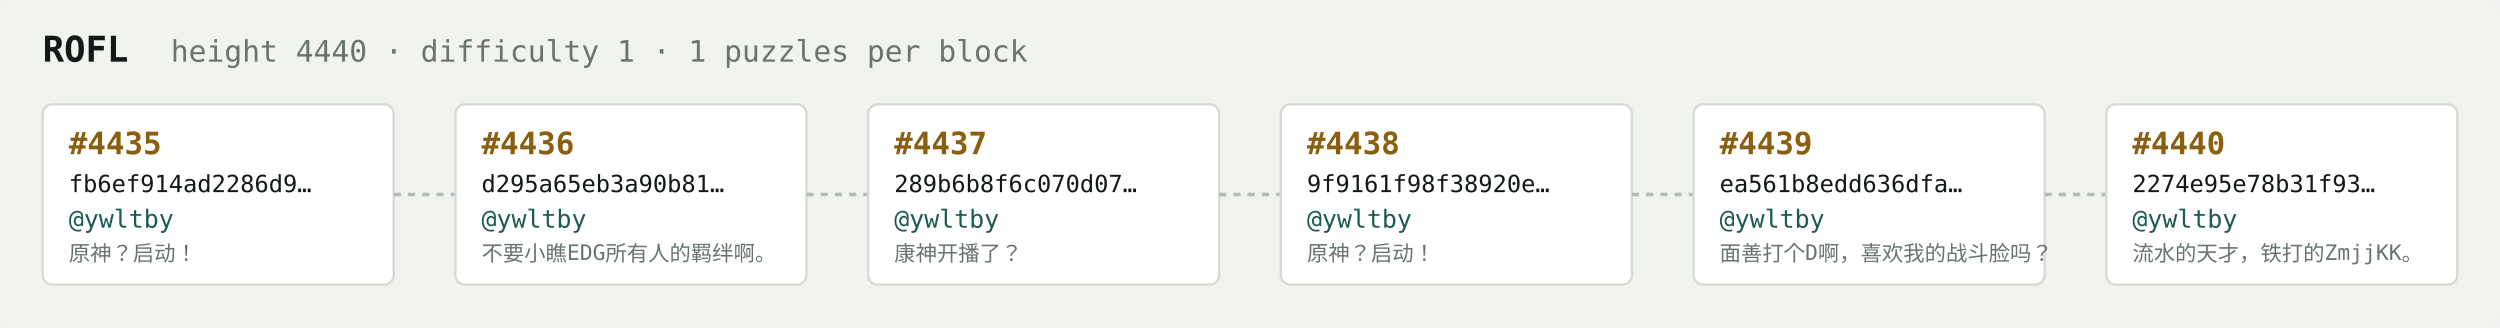
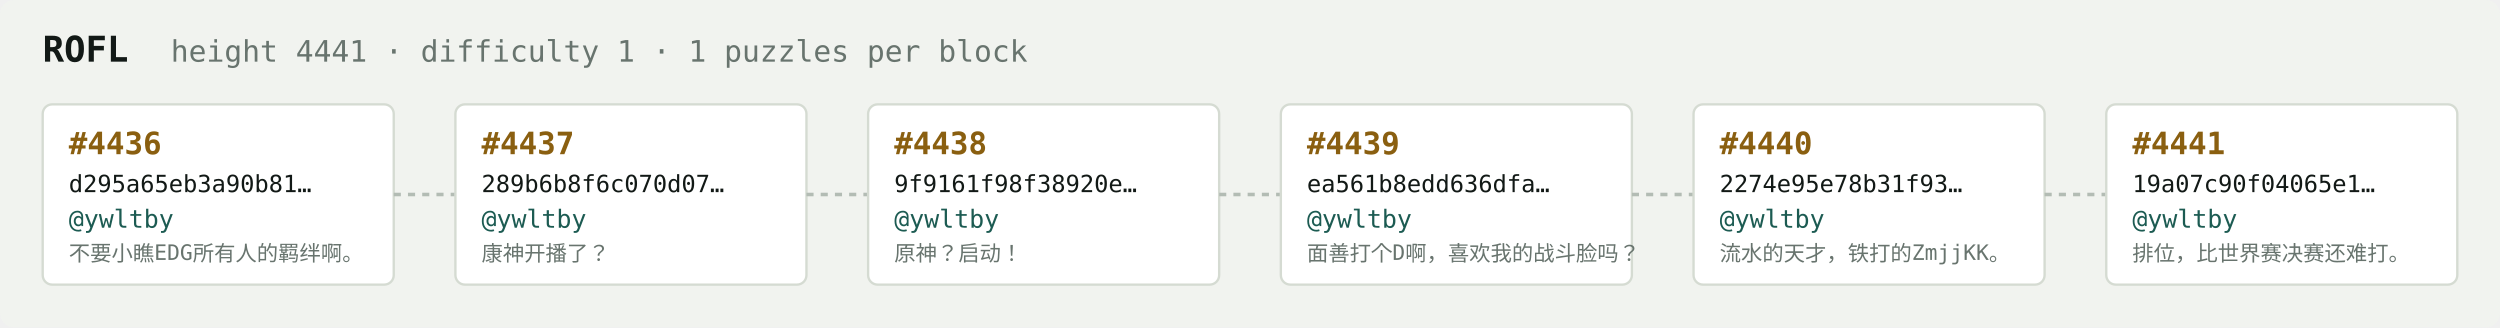
<svg xmlns="http://www.w3.org/2000/svg" width="1054" height="138" viewBox="0 0 1054 138" font-family="ui-monospace,SFMono-Regular,Menlo,monospace">
  <rect fill="#f1f3ef" width="1054" height="138" rx="6" />
  <text x="18" y="26" fill="#121916" font-size="15" font-weight="700">ROFL</text>
-   <text x="72" y="26" fill="#68746e" font-size="12.5">height 4440 · difficulty 1 · 1 puzzles per block</text>
+   <text x="72" y="26" fill="#68746e" font-size="12.5">height 4441 · difficulty 1 · 1 puzzles per block</text>
  <rect x="18" y="44" width="148" height="76" rx="4" fill="#ffffff" stroke="#d5dbd2" stroke-width="1" />
-   <text x="29" y="65" fill="#8a5f10" font-size="13" font-weight="700">#4435</text>
-   <text x="29" y="81" fill="#121916" font-size="10">fb6ef914ad2286d9…</text>
+   <text x="29" y="65" fill="#8a5f10" font-size="13" font-weight="700">#4436</text>
+   <text x="29" y="81" fill="#121916" font-size="10">d295a65eb3a90b81…</text>
  <text x="29" y="96" fill="#1c5b52" font-size="10.5">@ywltby</text>
-   <text x="29" y="110" fill="#68746e" font-size="9">原神？启动！</text>
+   <text x="29" y="110" fill="#68746e" font-size="9">不要小瞧EDG所有人的羁绊啊。</text>
  <line x1="166" y1="82.0" x2="192" y2="82.0" stroke="#b3bcb4" stroke-width="1.5" stroke-dasharray="3 3" />
  <rect x="192" y="44" width="148" height="76" rx="4" fill="#ffffff" stroke="#d5dbd2" stroke-width="1" />
-   <text x="203" y="65" fill="#8a5f10" font-size="13" font-weight="700">#4436</text>
-   <text x="203" y="81" fill="#121916" font-size="10">d295a65eb3a90b81…</text>
+   <text x="203" y="65" fill="#8a5f10" font-size="13" font-weight="700">#4437</text>
+   <text x="203" y="81" fill="#121916" font-size="10">289b6b8f6c070d07…</text>
  <text x="203" y="96" fill="#1c5b52" font-size="10.5">@ywltby</text>
-   <text x="203" y="110" fill="#68746e" font-size="9">不要小瞧EDG所有人的羁绊啊。</text>
+   <text x="203" y="110" fill="#68746e" font-size="9">康神开播了？</text>
  <line x1="340" y1="82.0" x2="366" y2="82.0" stroke="#b3bcb4" stroke-width="1.5" stroke-dasharray="3 3" />
  <rect x="366" y="44" width="148" height="76" rx="4" fill="#ffffff" stroke="#d5dbd2" stroke-width="1" />
-   <text x="377" y="65" fill="#8a5f10" font-size="13" font-weight="700">#4437</text>
-   <text x="377" y="81" fill="#121916" font-size="10">289b6b8f6c070d07…</text>
+   <text x="377" y="65" fill="#8a5f10" font-size="13" font-weight="700">#4438</text>
+   <text x="377" y="81" fill="#121916" font-size="10">9f9161f98f38920e…</text>
  <text x="377" y="96" fill="#1c5b52" font-size="10.5">@ywltby</text>
-   <text x="377" y="110" fill="#68746e" font-size="9">康神开播了？</text>
+   <text x="377" y="110" fill="#68746e" font-size="9">原神？启动！</text>
  <line x1="514" y1="82.0" x2="540" y2="82.0" stroke="#b3bcb4" stroke-width="1.5" stroke-dasharray="3 3" />
  <rect x="540" y="44" width="148" height="76" rx="4" fill="#ffffff" stroke="#d5dbd2" stroke-width="1" />
-   <text x="551" y="65" fill="#8a5f10" font-size="13" font-weight="700">#4438</text>
-   <text x="551" y="81" fill="#121916" font-size="10">9f9161f98f38920e…</text>
+   <text x="551" y="65" fill="#8a5f10" font-size="13" font-weight="700">#4439</text>
+   <text x="551" y="81" fill="#121916" font-size="10">ea561b8edd636dfa…</text>
  <text x="551" y="96" fill="#1c5b52" font-size="10.5">@ywltby</text>
-   <text x="551" y="110" fill="#68746e" font-size="9">原神？启动！</text>
+   <text x="551" y="110" fill="#68746e" font-size="9">面善打个D啊，喜欢我的战斗脸吗？</text>
  <line x1="688" y1="82.0" x2="714" y2="82.0" stroke="#b3bcb4" stroke-width="1.5" stroke-dasharray="3 3" />
  <rect x="714" y="44" width="148" height="76" rx="4" fill="#ffffff" stroke="#d5dbd2" stroke-width="1" />
-   <text x="725" y="65" fill="#8a5f10" font-size="13" font-weight="700">#4439</text>
-   <text x="725" y="81" fill="#121916" font-size="10">ea561b8edd636dfa…</text>
+   <text x="725" y="65" fill="#8a5f10" font-size="13" font-weight="700">#4440</text>
+   <text x="725" y="81" fill="#121916" font-size="10">2274e95e78b31f93…</text>
  <text x="725" y="96" fill="#1c5b52" font-size="10.5">@ywltby</text>
-   <text x="725" y="110" fill="#68746e" font-size="9">面善打个D啊，喜欢我的战斗脸吗？</text>
+   <text x="725" y="110" fill="#68746e" font-size="9">流水的天才，铁打的ZmjjKK。</text>
  <line x1="862" y1="82.0" x2="888" y2="82.0" stroke="#b3bcb4" stroke-width="1.5" stroke-dasharray="3 3" />
  <rect x="888" y="44" width="148" height="76" rx="4" fill="#ffffff" stroke="#d5dbd2" stroke-width="1" />
-   <text x="899" y="65" fill="#8a5f10" font-size="13" font-weight="700">#4440</text>
-   <text x="899" y="81" fill="#121916" font-size="10">2274e95e78b31f93…</text>
+   <text x="899" y="65" fill="#8a5f10" font-size="13" font-weight="700">#4441</text>
+   <text x="899" y="81" fill="#121916" font-size="10">19a07c90f04065e1…</text>
  <text x="899" y="96" fill="#1c5b52" font-size="10.5">@ywltby</text>
-   <text x="899" y="110" fill="#68746e" font-size="9">流水的天才，铁打的ZmjjKK。</text>
+   <text x="899" y="110" fill="#68746e" font-size="9">排位，比世界赛决赛还难打。</text>
</svg>
